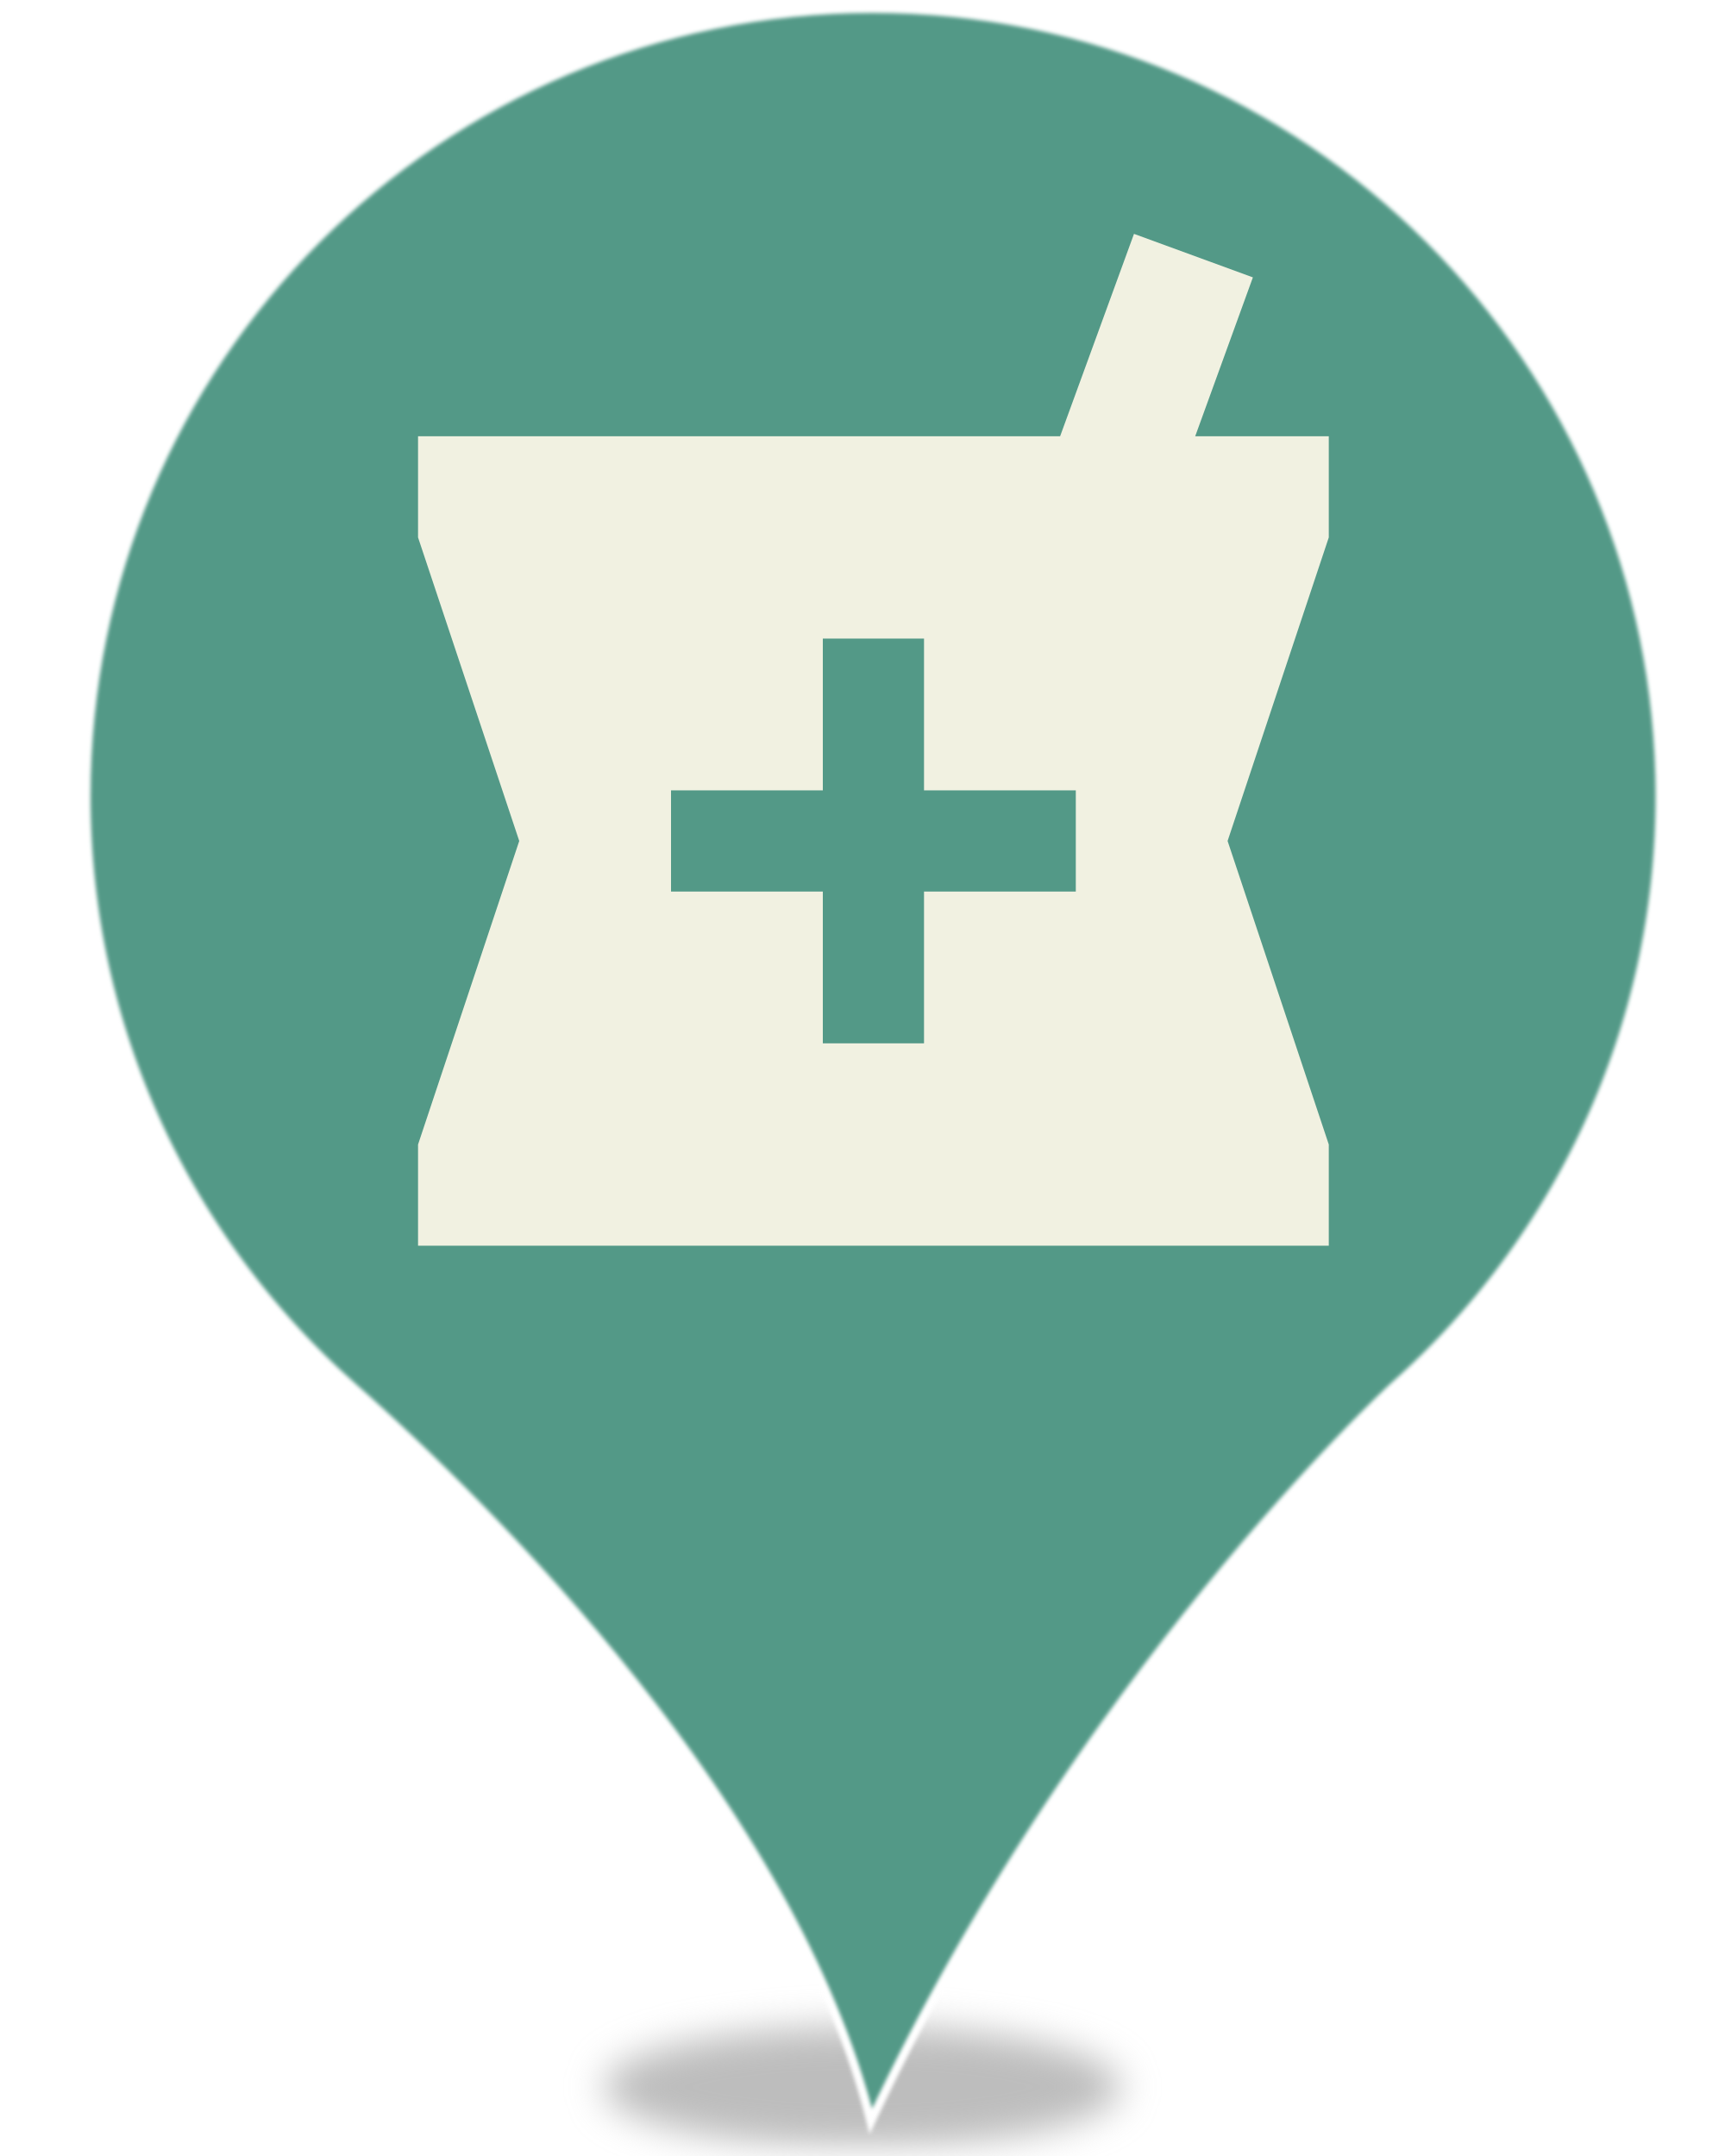
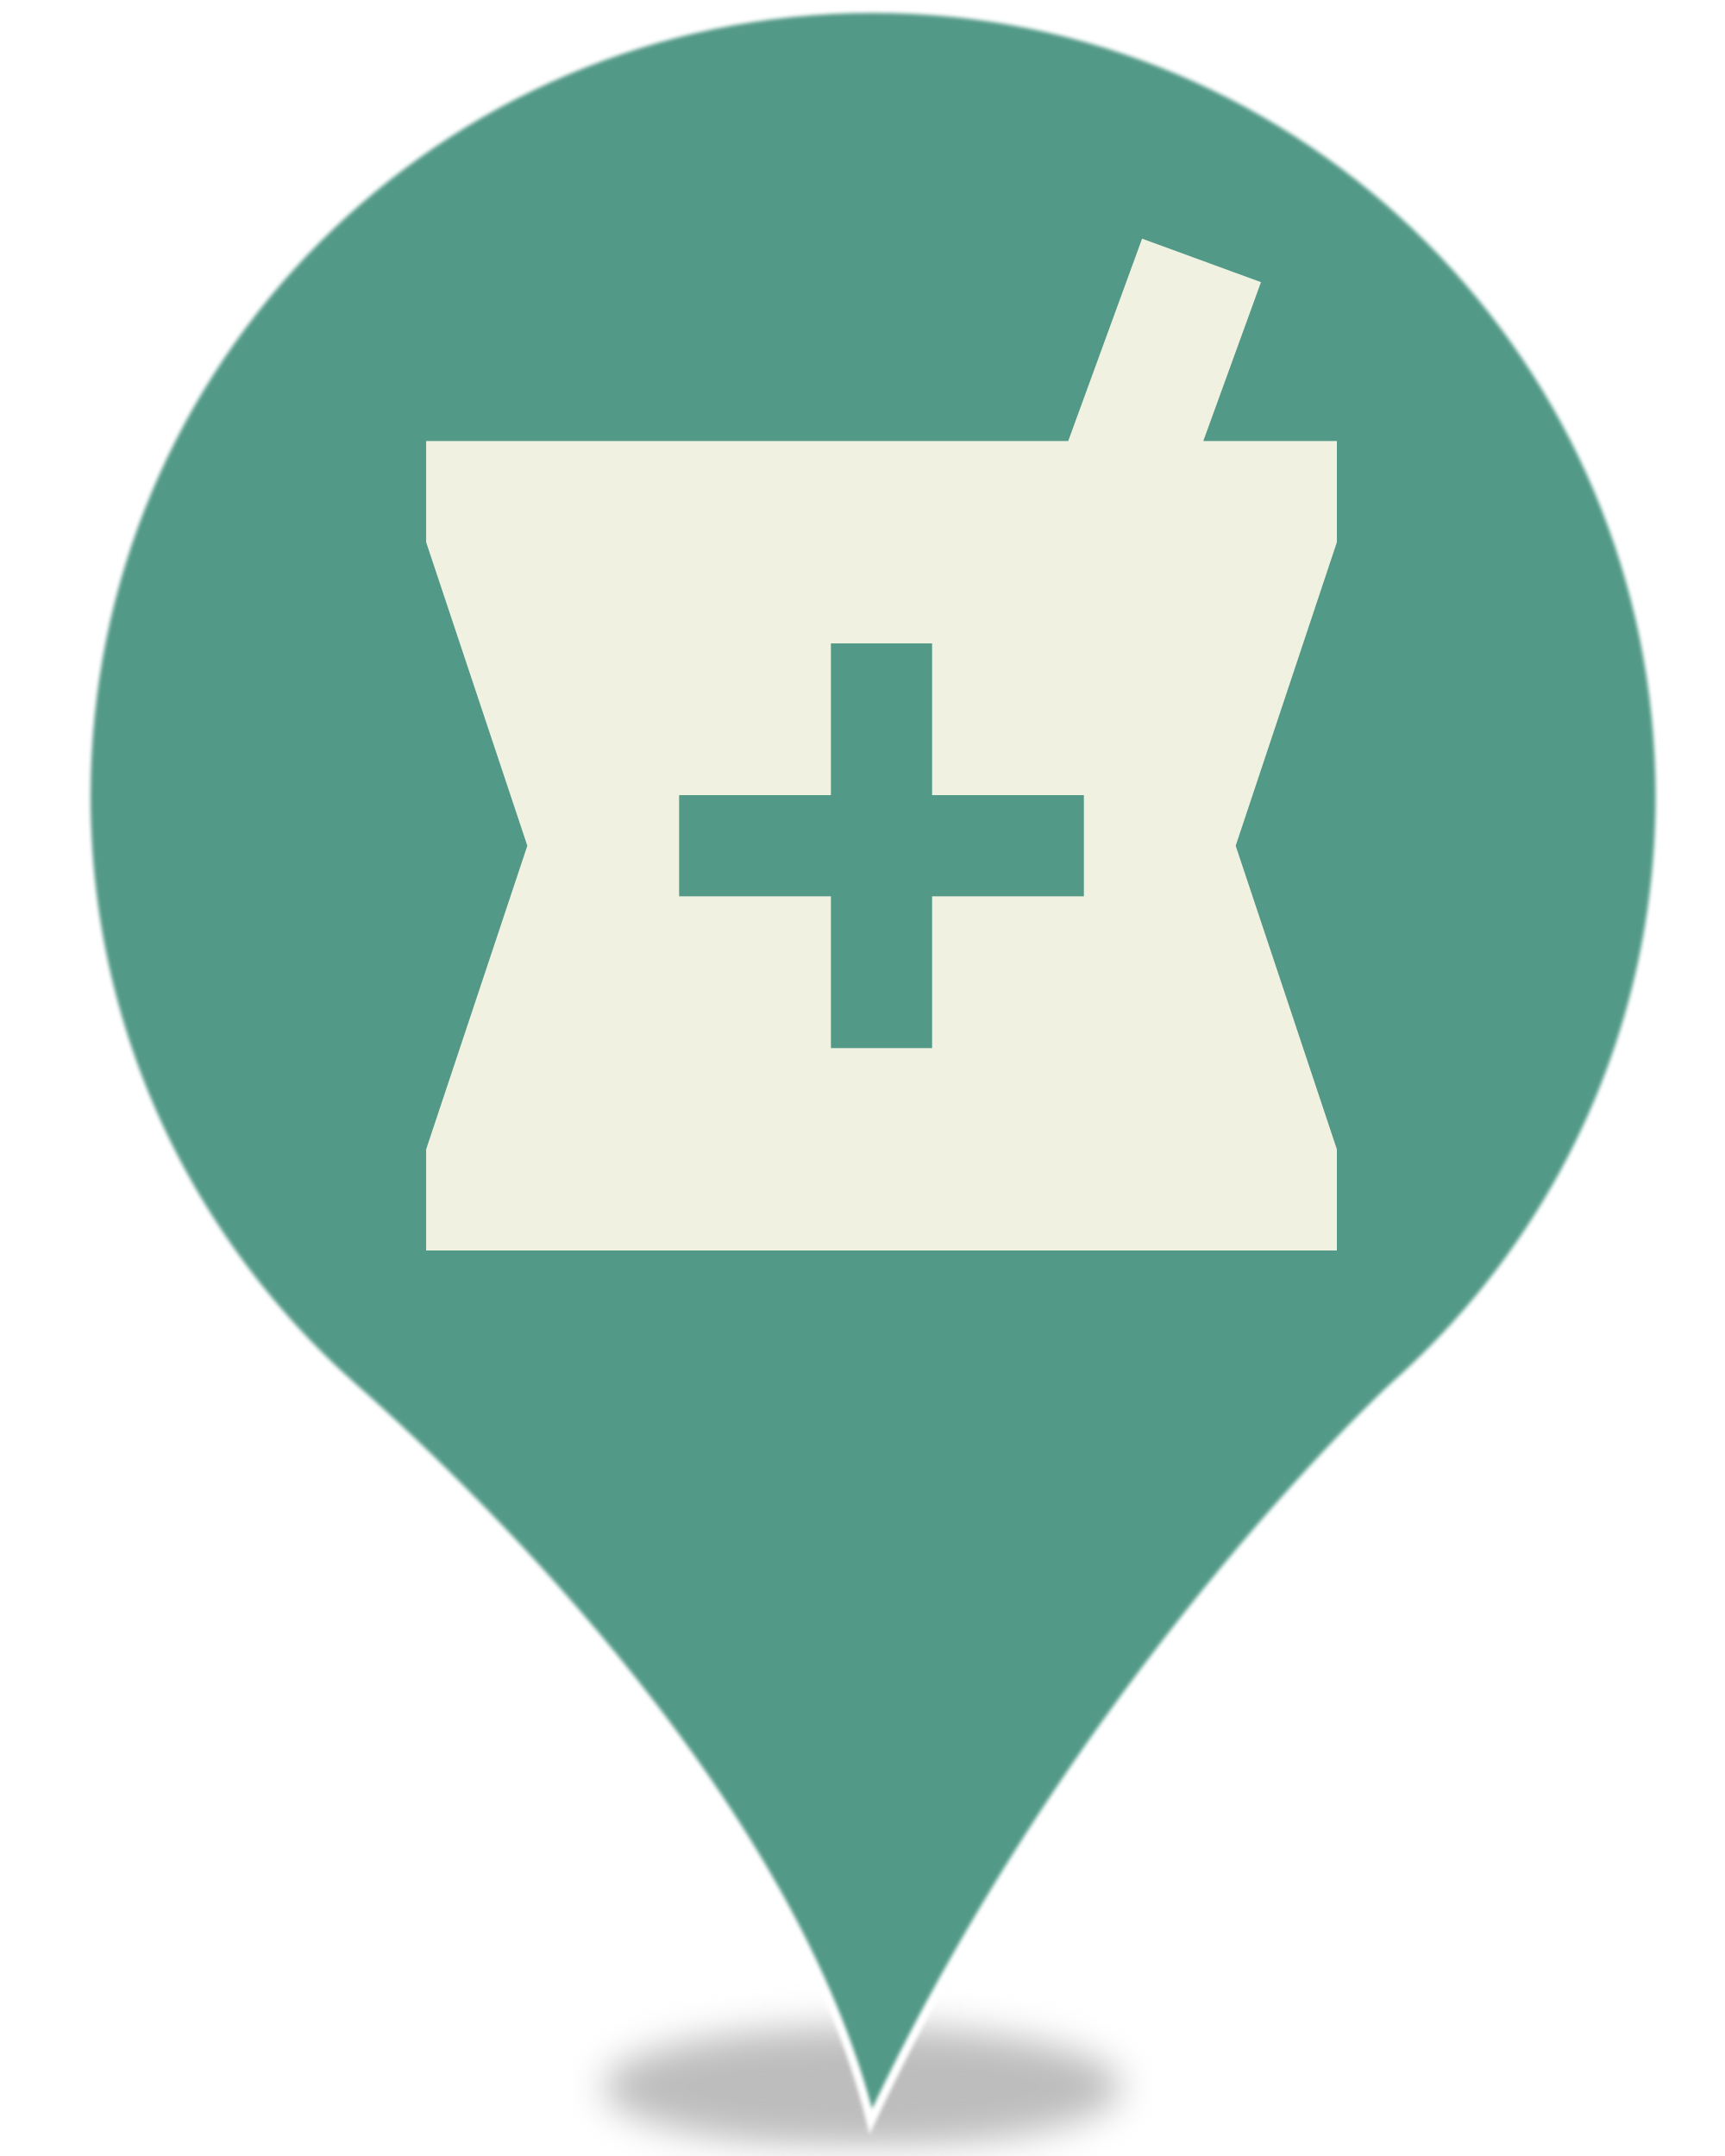
<svg xmlns="http://www.w3.org/2000/svg" style="isolation:isolate" viewBox="0 0 400 500" width="400" height="500">
  <defs>
-     <clipPath id="_clipPath_kofYLTffcXb3eiGVe9P8UKQSp24EsIW1">
+     <clipPath id="_clipPath_n0m4EZl0JZ7OEik1PWQvlEC317Ext67H">
      <rect width="400" height="500" />
    </clipPath>
  </defs>
-   <g clip-path="url(#_clipPath_kofYLTffcXb3eiGVe9P8UKQSp24EsIW1)">
+   <g clip-path="url(#_clipPath_n0m4EZl0JZ7OEik1PWQvlEC317Ext67H)">
    <defs>
-       <filter id="ipnCxZ6Sp8xONCnOZ5PGOG6w4TnjSDUE" x="-200%" y="-200%" width="400%" height="400%" filterUnits="objectBoundingBox" color-interpolation-filters="sRGB">
+       <filter id="oyqwYCddoSEQotVCwHdi9JEJ7sKu66we" x="-200%" y="-200%" width="400%" height="400%" filterUnits="objectBoundingBox" color-interpolation-filters="sRGB">
        <feGaussianBlur stdDeviation="4.294" />
      </filter>
    </defs>
-     <g filter="url(#ipnCxZ6Sp8xONCnOZ5PGOG6w4TnjSDUE)">
+     <g filter="url(#oyqwYCddoSEQotVCwHdi9JEJ7sKu66we)">
      <ellipse vector-effect="non-scaling-stroke" cx="200" cy="484" rx="60" ry="14" fill="rgb(162,162,162)" fill-opacity="0.7" />
    </g>
    <g>
      <defs>
-         <filter id="jdFoejocJZzQUae0Aehbp9pMciGa2s8B" x="-200%" y="-200%" width="400%" height="400%" filterUnits="objectBoundingBox" color-interpolation-filters="sRGB">
+         <filter id="R4lq1mkiGOwtdrUcOnXAbQJjsOHmo7vL" x="-200%" y="-200%" width="400%" height="400%" filterUnits="objectBoundingBox" color-interpolation-filters="sRGB">
          <feGaussianBlur stdDeviation="0.429" />
        </filter>
      </defs>
-       <g filter="url(#jdFoejocJZzQUae0Aehbp9pMciGa2s8B)">
+       <g filter="url(#R4lq1mkiGOwtdrUcOnXAbQJjsOHmo7vL)">
        <path d=" M 20 184.677 C 20 83.716 101.716 2 202.381 2 C 303.193 2 384.909 83.716 384.909 184.677 C 384.909 238.858 361.224 287.71 323.622 321.166 C 321.55 322.943 249.9 389.707 201.937 492 C 183.876 419.61 113.855 350.033 81.731 321.61 C 43.834 288.006 20 239.154 20 184.677 Z  M 315.184 184.677" fill="rgb(83,153,135)" vector-effect="non-scaling-stroke" stroke-width="2" stroke="rgb(255,255,255)" stroke-linejoin="miter" stroke-linecap="butt" stroke-miterlimit="4" />
      </g>
    </g>
    <g>
-       <path d=" M 95 75.764 L 405 75.764 L 405 385.764 L 95 385.764 L 95 75.764 Z " fill="none" />
-       <path d=" M 308.125 101.167 L 277.151 101.167 L 290.526 64.326 L 262.954 54.236 L 245.825 101.167 L 96.938 101.167 L 96.938 124.632 L 120.403 195.028 L 96.938 265.424 L 96.938 288.889 L 308.125 288.889 L 308.125 265.424 L 284.66 195.028 L 308.125 124.632 L 308.125 101.167 Z  M 249.462 206.76 L 214.264 206.76 L 214.264 241.958 L 190.799 241.958 L 190.799 206.76 L 155.601 206.76 L 155.601 183.295 L 190.799 183.295 L 190.799 148.097 L 214.264 148.097 L 214.264 183.295 L 249.462 183.295 L 249.462 206.76 Z " fill="rgb(241,241,225)" />
+       <path d=" M 310 102.278 L 279.026 102.278 L 292.401 65.437 L 264.829 55.347 L 247.7 102.278 L 98.813 102.278 L 98.813 125.743 L 122.278 196.139 L 98.813 266.535 L 98.813 290 L 310 290 L 310 266.535 L 286.535 196.139 L 310 125.743 L 310 102.278 Z  M 251.337 207.872 L 216.139 207.872 L 216.139 243.069 L 192.674 243.069 L 192.674 207.872 L 157.476 207.872 L 157.476 184.406 L 192.674 184.406 L 192.674 149.208 L 216.139 149.208 L 216.139 184.406 L 251.337 184.406 L 251.337 207.872 Z " fill="rgb(241,241,225)" />
    </g>
  </g>
</svg>
